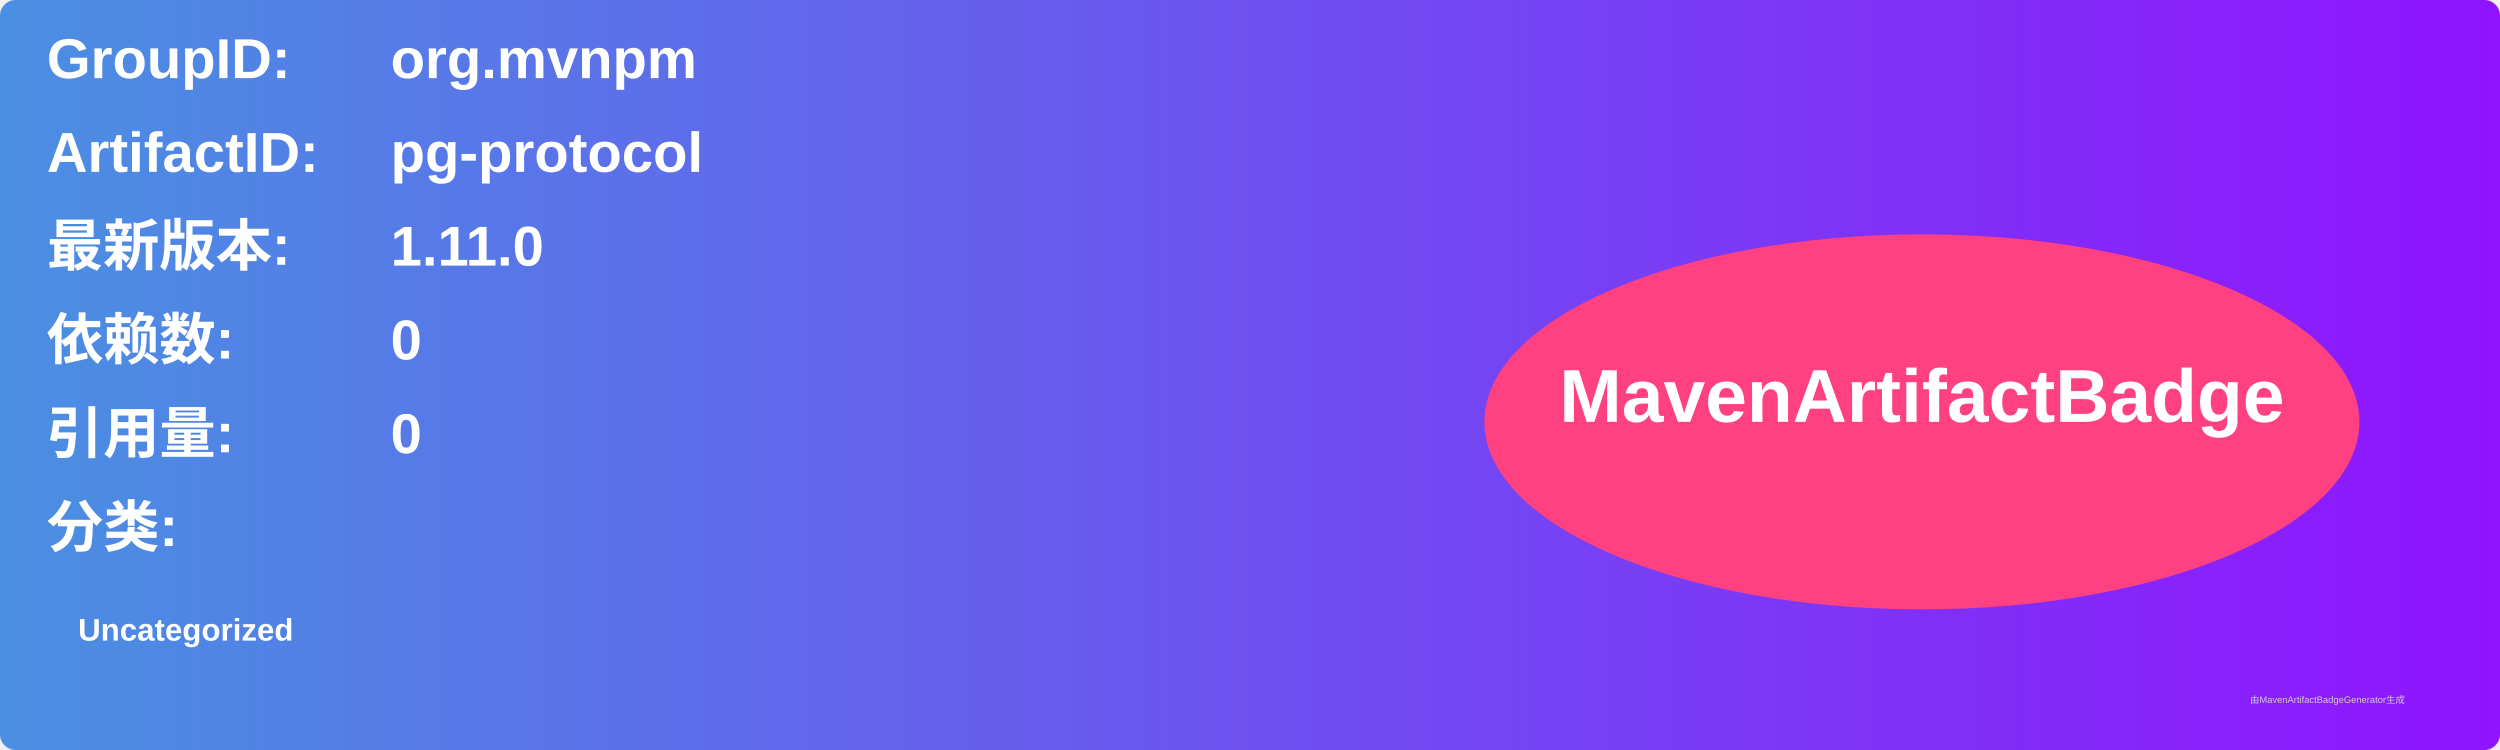
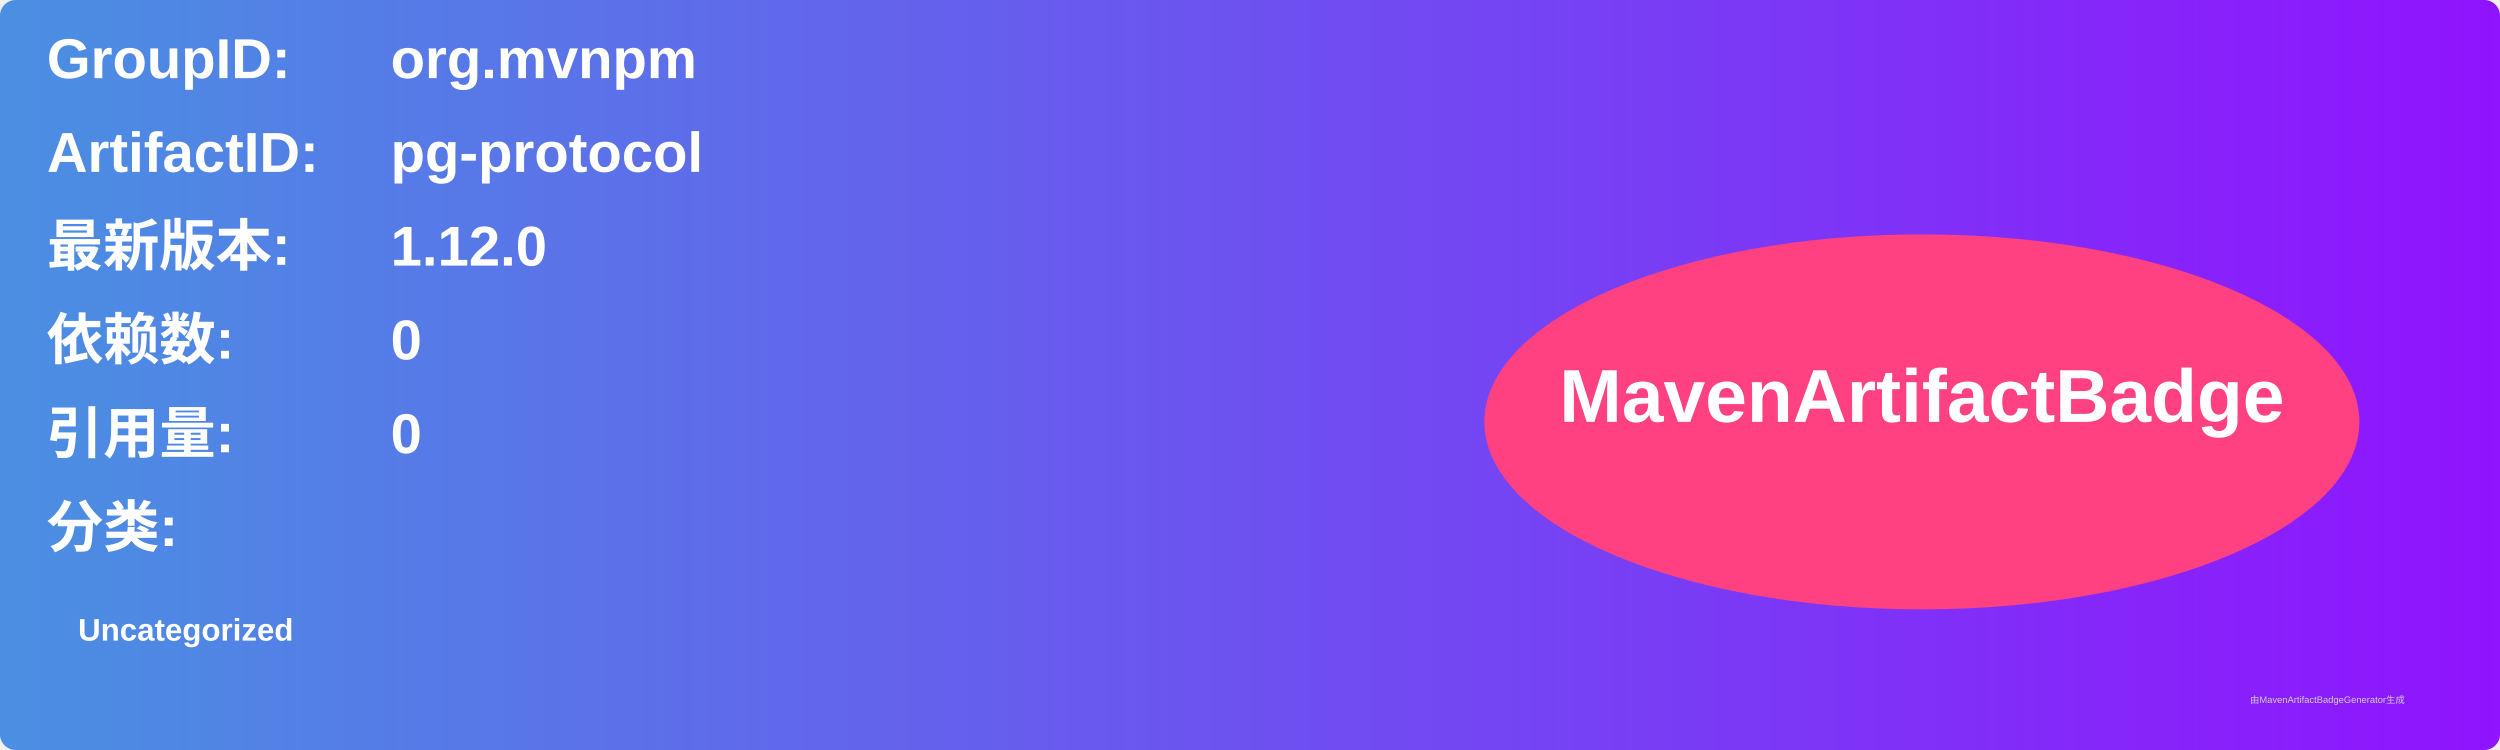
<svg xmlns="http://www.w3.org/2000/svg" width="800" height="240" viewBox="0 0 800 240">
  <linearGradient id="grad" x1="0%" y1="0%" x2="100%" y2="0%">
    <stop offset="0%" stop-color="#4a90e2" />
    <stop offset="100%" stop-color="#9013fe" />
  </linearGradient>
  <rect width="100%" height="100%" rx="5" ry="5" fill="url(#grad)" />
  <g transform="translate(15, 15)">
    <text x="0" y="10" font-family="Arial" font-size="18" fill="white" font-weight="bold" width="260">GroupID:</text>
    <text x="110" y="10" font-family="Arial" font-size="18" fill="white" font-weight="bold" width="460">org.mvnpm</text>
    <text x="0" y="40" font-family="Arial" font-size="18" fill="white" font-weight="bold" width="260">ArtifactID:</text>
    <text x="110" y="40" font-family="Arial" font-size="18" fill="white" font-weight="bold" width="460">pg-protocol</text>
    <text x="0" y="70" font-family="Arial" font-size="18" fill="white" font-weight="bold">最新版本:</text>
    <text x="110" y="70" font-family="Arial" font-size="18" fill="white" font-weight="bold">
-       <tspan font-weight="bold">1.11.0</tspan>
+       <tspan font-weight="bold">1.12.0</tspan>
    </text>
    <text x="0" y="100" font-family="Arial" font-size="18" fill="white" font-weight="bold">依赖数: </text>
    <text x="110" y="100" font-family="Arial" font-size="18" fill="white">
      <tspan font-weight="bold">0</tspan>
    </text>
    <text x="0" y="130" font-family="Arial" font-size="18" fill="white" font-weight="bold">引用量: </text>
    <text x="110" y="130" font-family="Arial" font-size="18" fill="white">
      <tspan font-weight="bold">0</tspan>
    </text>
    <text x="0" y="160" font-family="Arial" font-size="18" fill="white" font-weight="bold">分类:</text>
    <text x="10" y="190" font-family="Arial" font-size="10" fill="white">
      <tspan font-weight="bold">Uncategorized</tspan>
    </text>
    <ellipse cx="600" cy="120" rx="140" ry="60" fill="#ff4081" />
    <text x="600" y="120" text-anchor="middle" font-family="Arial" font-size="24" fill="white" font-weight="bold">MavenArtifactBadge</text>
  </g>
  <text x="720" y="225" font-family="Arial" font-size="3" fill="#d0d0d0">由MavenArtifactBadgeGenerator生成</text>
</svg>
